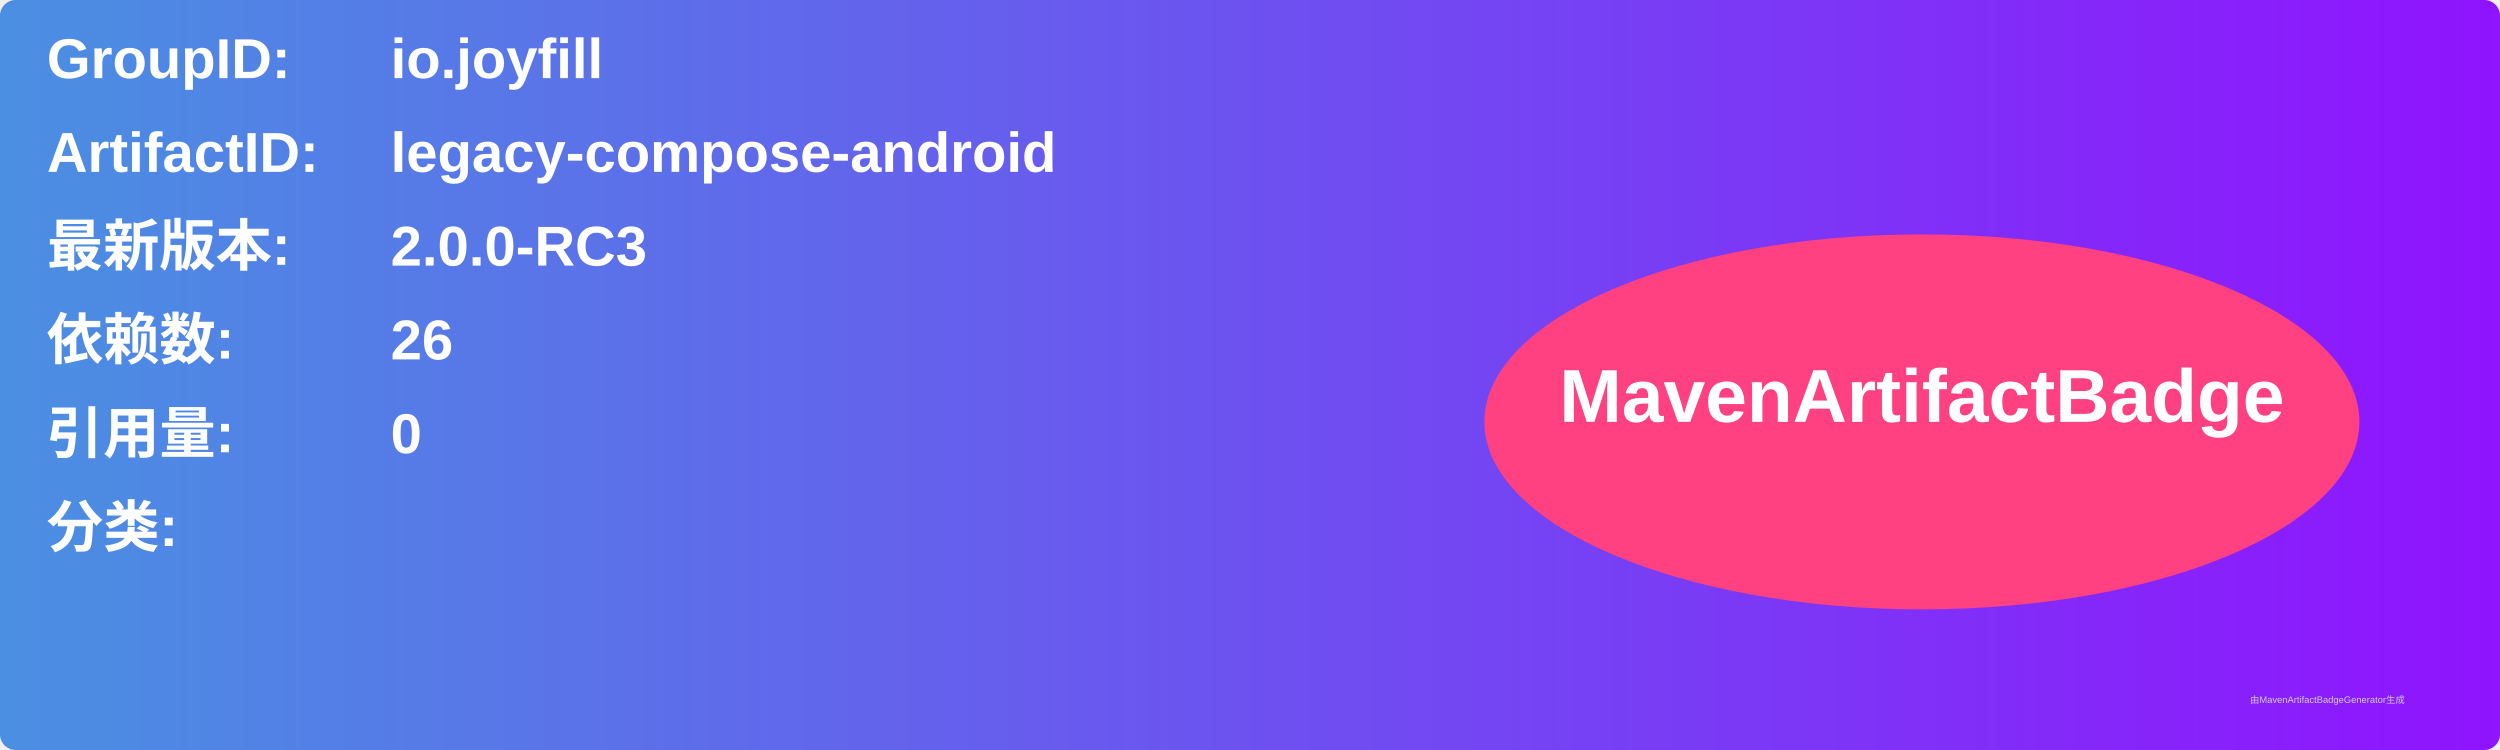
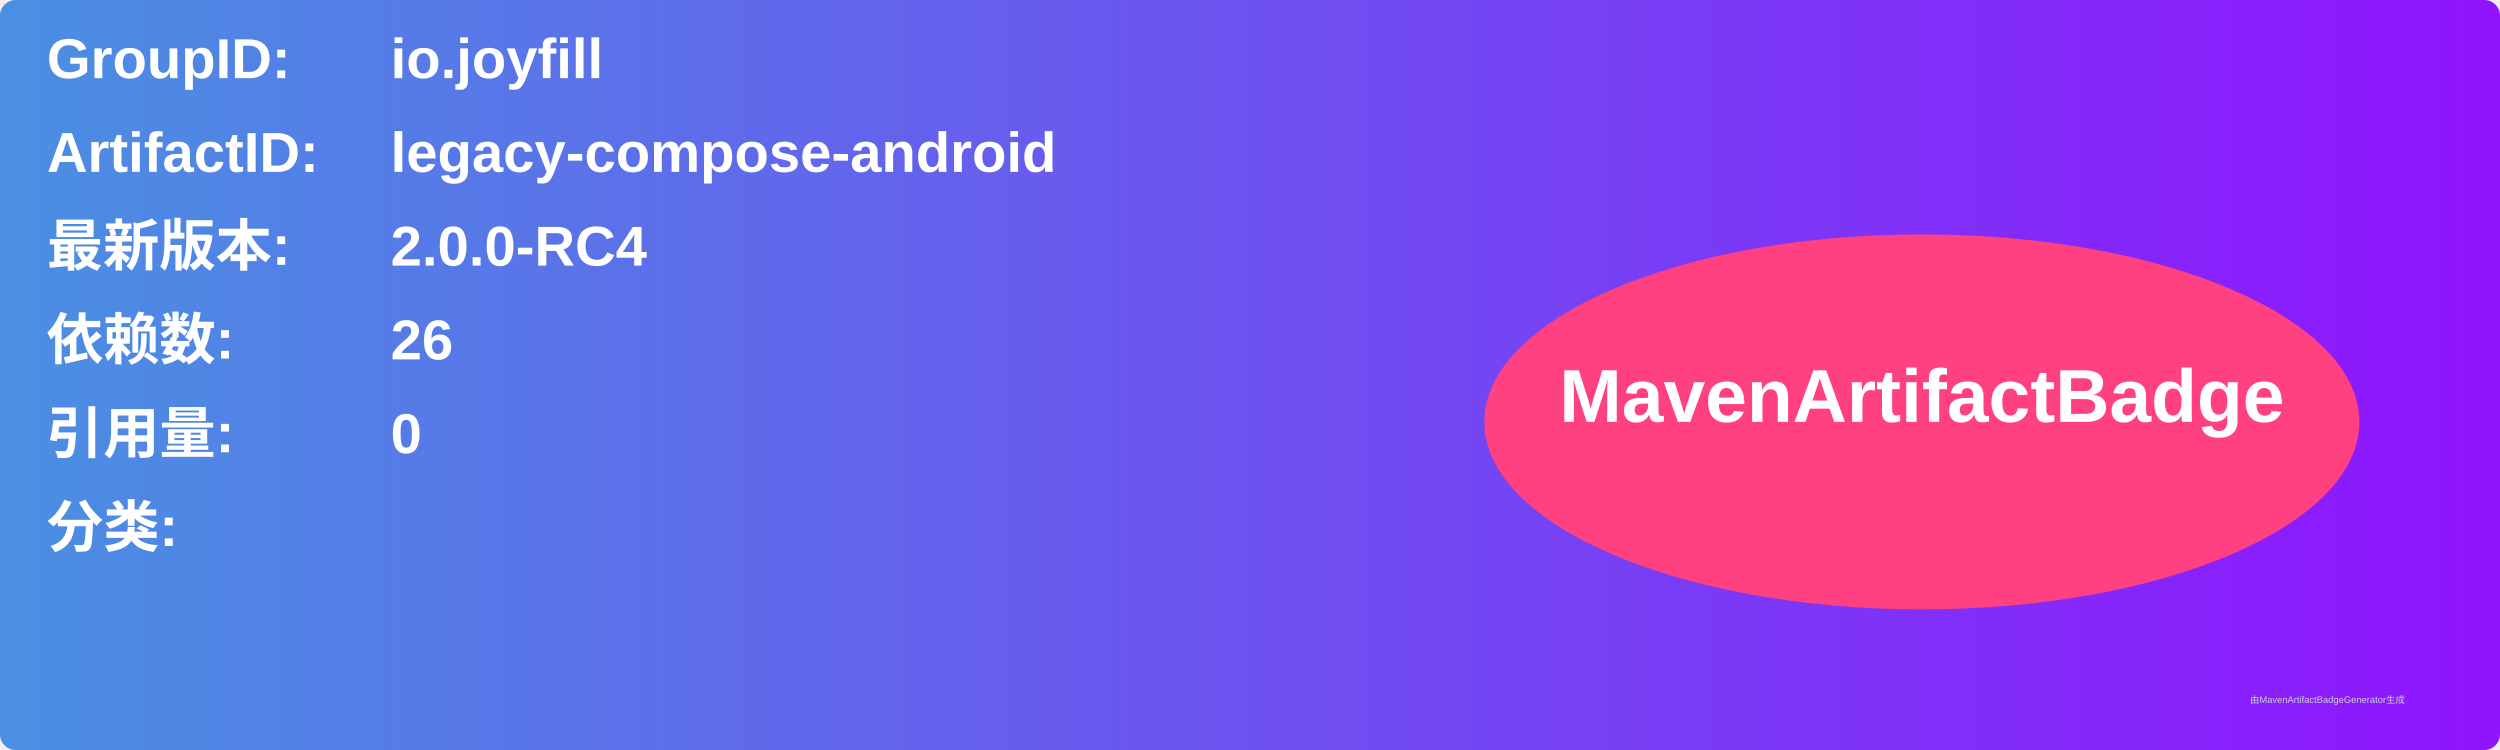
<svg xmlns="http://www.w3.org/2000/svg" width="800" height="240" viewBox="0 0 800 240">
  <linearGradient id="grad" x1="0%" y1="0%" x2="100%" y2="0%">
    <stop offset="0%" stop-color="#4a90e2" />
    <stop offset="100%" stop-color="#9013fe" />
  </linearGradient>
  <rect width="100%" height="100%" rx="5" ry="5" fill="url(#grad)" />
  <g transform="translate(15, 15)">
    <text x="0" y="10" font-family="Arial" font-size="18" fill="white" font-weight="bold" width="260">GroupID:</text>
    <text x="110" y="10" font-family="Arial" font-size="18" fill="white" font-weight="bold" width="460">io.joyfill</text>
    <text x="0" y="40" font-family="Arial" font-size="18" fill="white" font-weight="bold" width="260">ArtifactID:</text>
    <text x="110" y="40" font-family="Arial" font-size="18" fill="white" font-weight="bold" width="460">legacy-compose-android</text>
    <text x="0" y="70" font-family="Arial" font-size="18" fill="white" font-weight="bold">最新版本:</text>
    <text x="110" y="70" font-family="Arial" font-size="18" fill="white" font-weight="bold">
-       <tspan font-weight="bold">2.0.0-RC3</tspan>
+       <tspan font-weight="bold">2.0.0-RC4</tspan>
    </text>
    <text x="0" y="100" font-family="Arial" font-size="18" fill="white" font-weight="bold">依赖数: </text>
    <text x="110" y="100" font-family="Arial" font-size="18" fill="white">
      <tspan font-weight="bold">26</tspan>
    </text>
    <text x="0" y="130" font-family="Arial" font-size="18" fill="white" font-weight="bold">引用量: </text>
    <text x="110" y="130" font-family="Arial" font-size="18" fill="white">
      <tspan font-weight="bold">0</tspan>
    </text>
    <text x="0" y="160" font-family="Arial" font-size="18" fill="white" font-weight="bold">分类:</text>
    <text x="10" y="190" font-family="Arial" font-size="10" fill="white">
      <tspan font-weight="bold" />
    </text>
    <ellipse cx="600" cy="120" rx="140" ry="60" fill="#ff4081" />
    <text x="600" y="120" text-anchor="middle" font-family="Arial" font-size="24" fill="white" font-weight="bold">MavenArtifactBadge</text>
  </g>
  <text x="720" y="225" font-family="Arial" font-size="3" fill="#d0d0d0">由MavenArtifactBadgeGenerator生成</text>
</svg>
